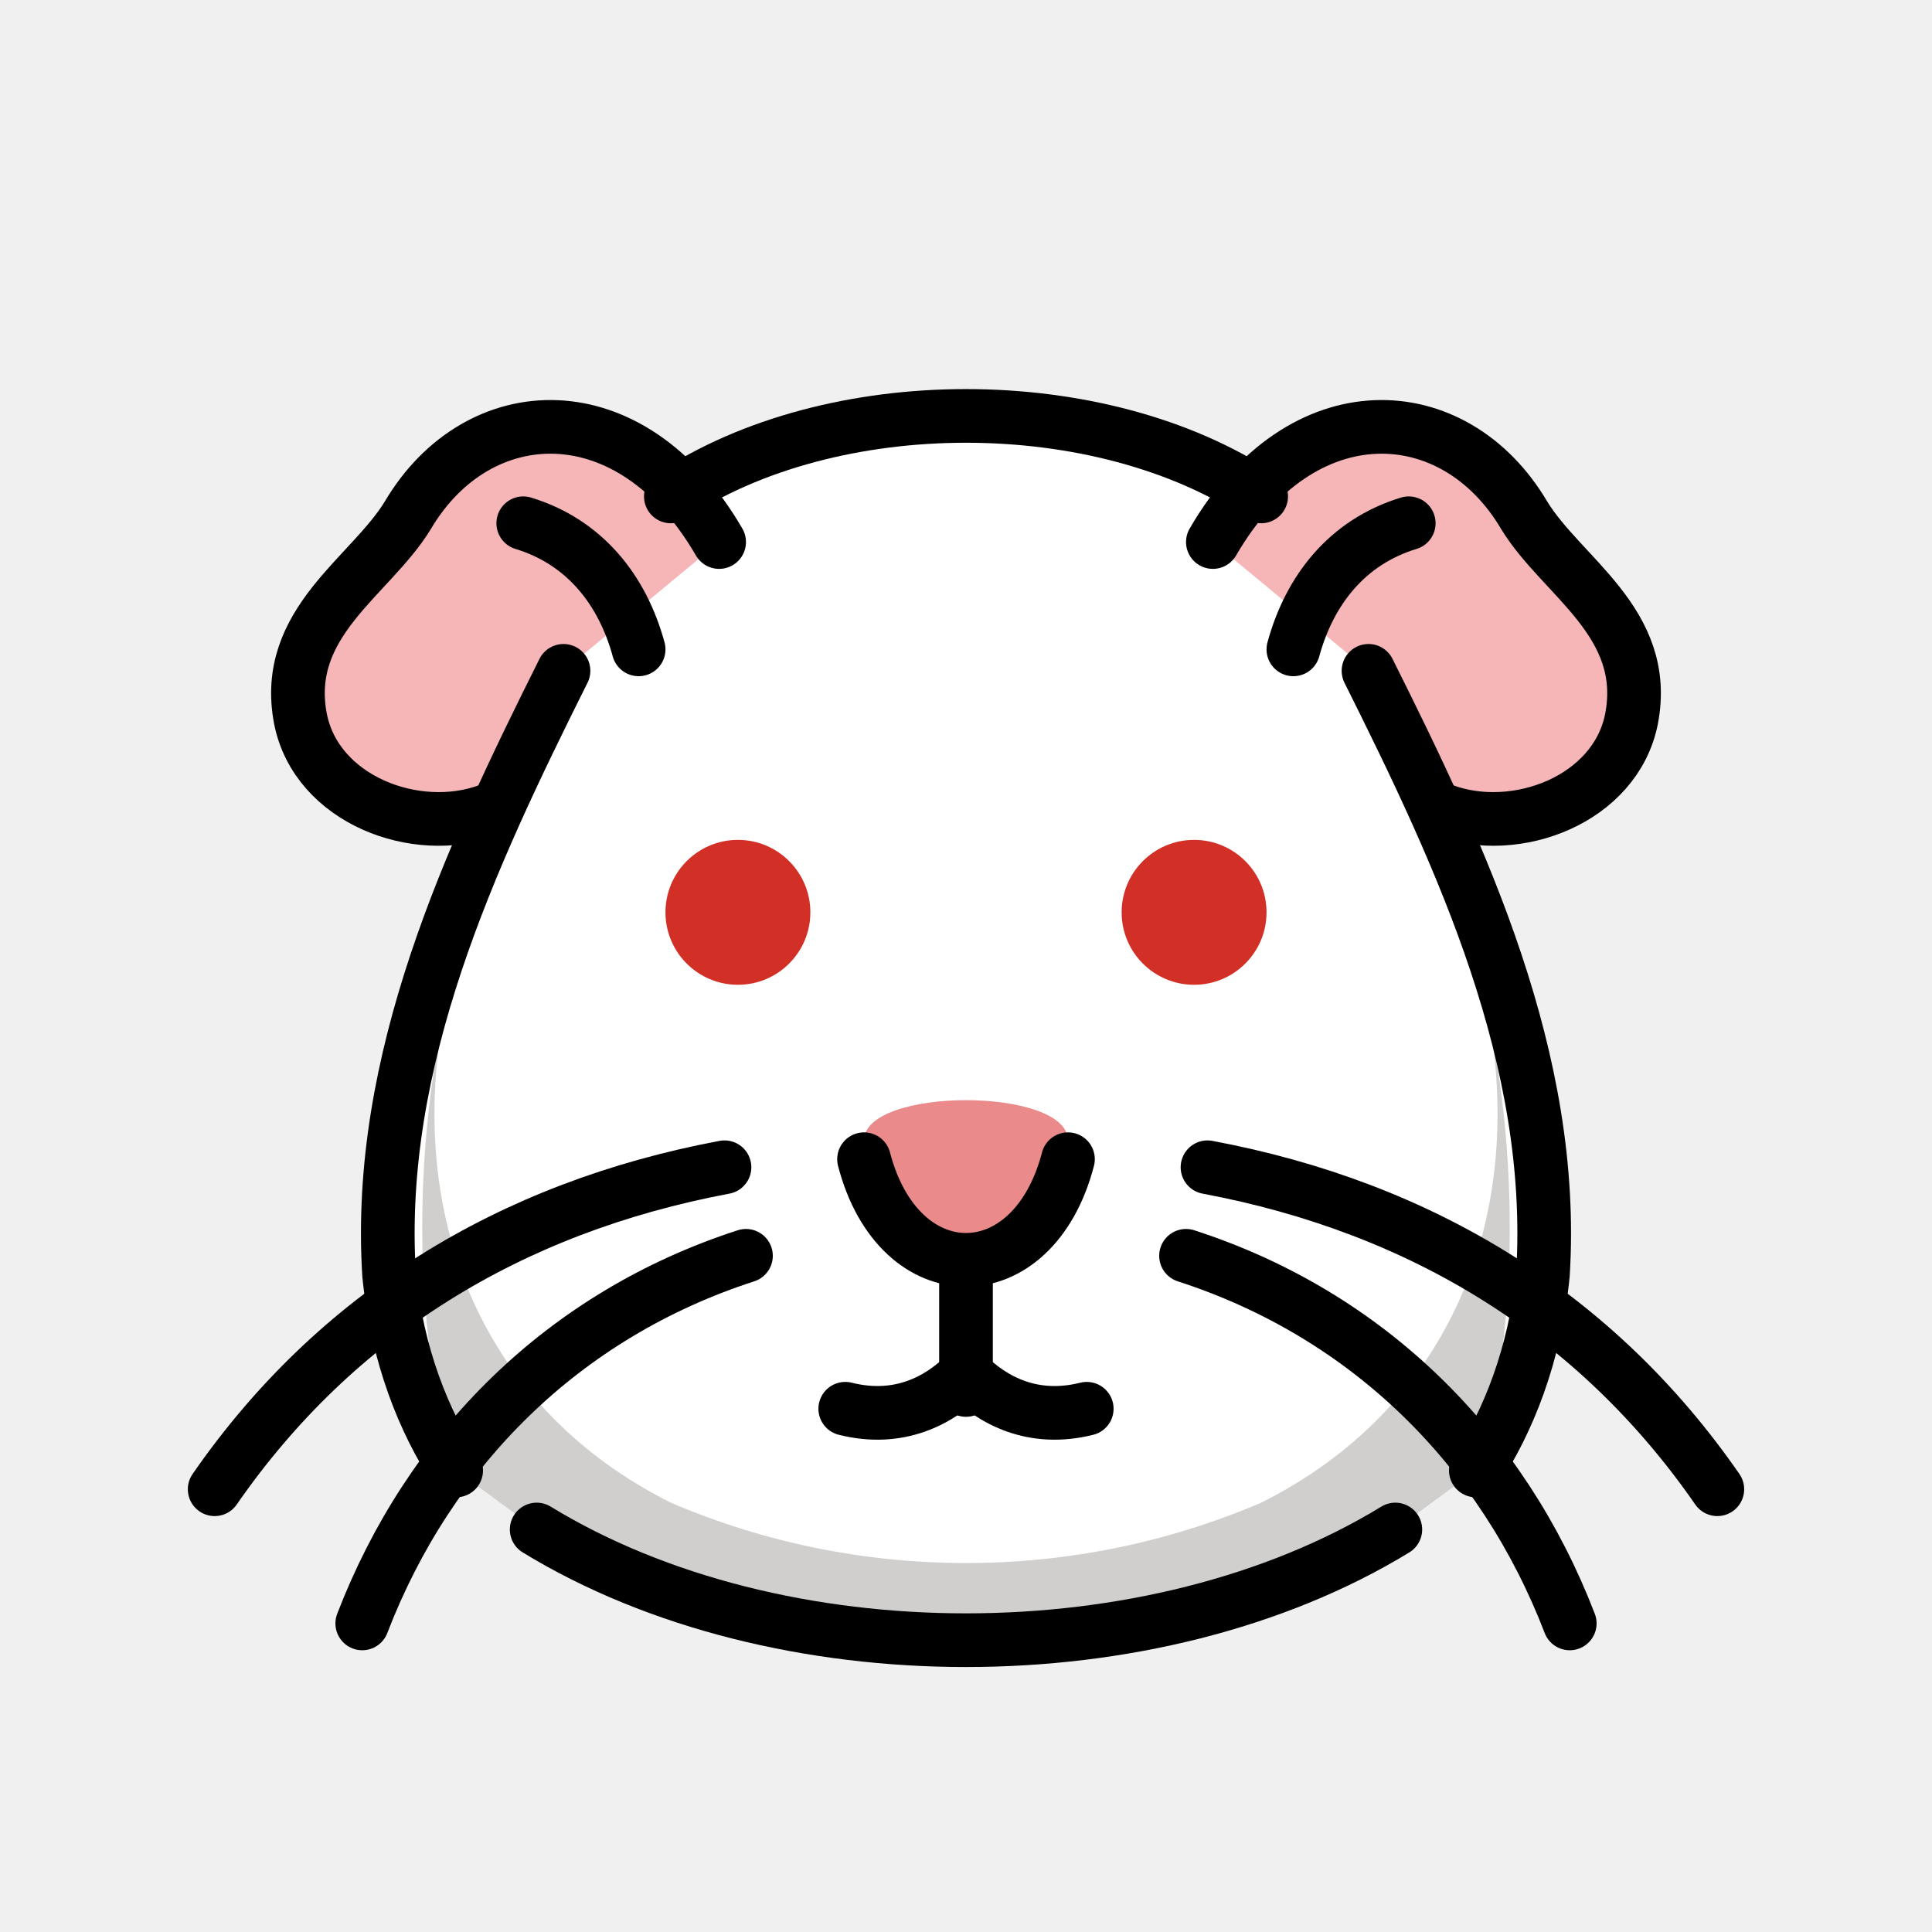
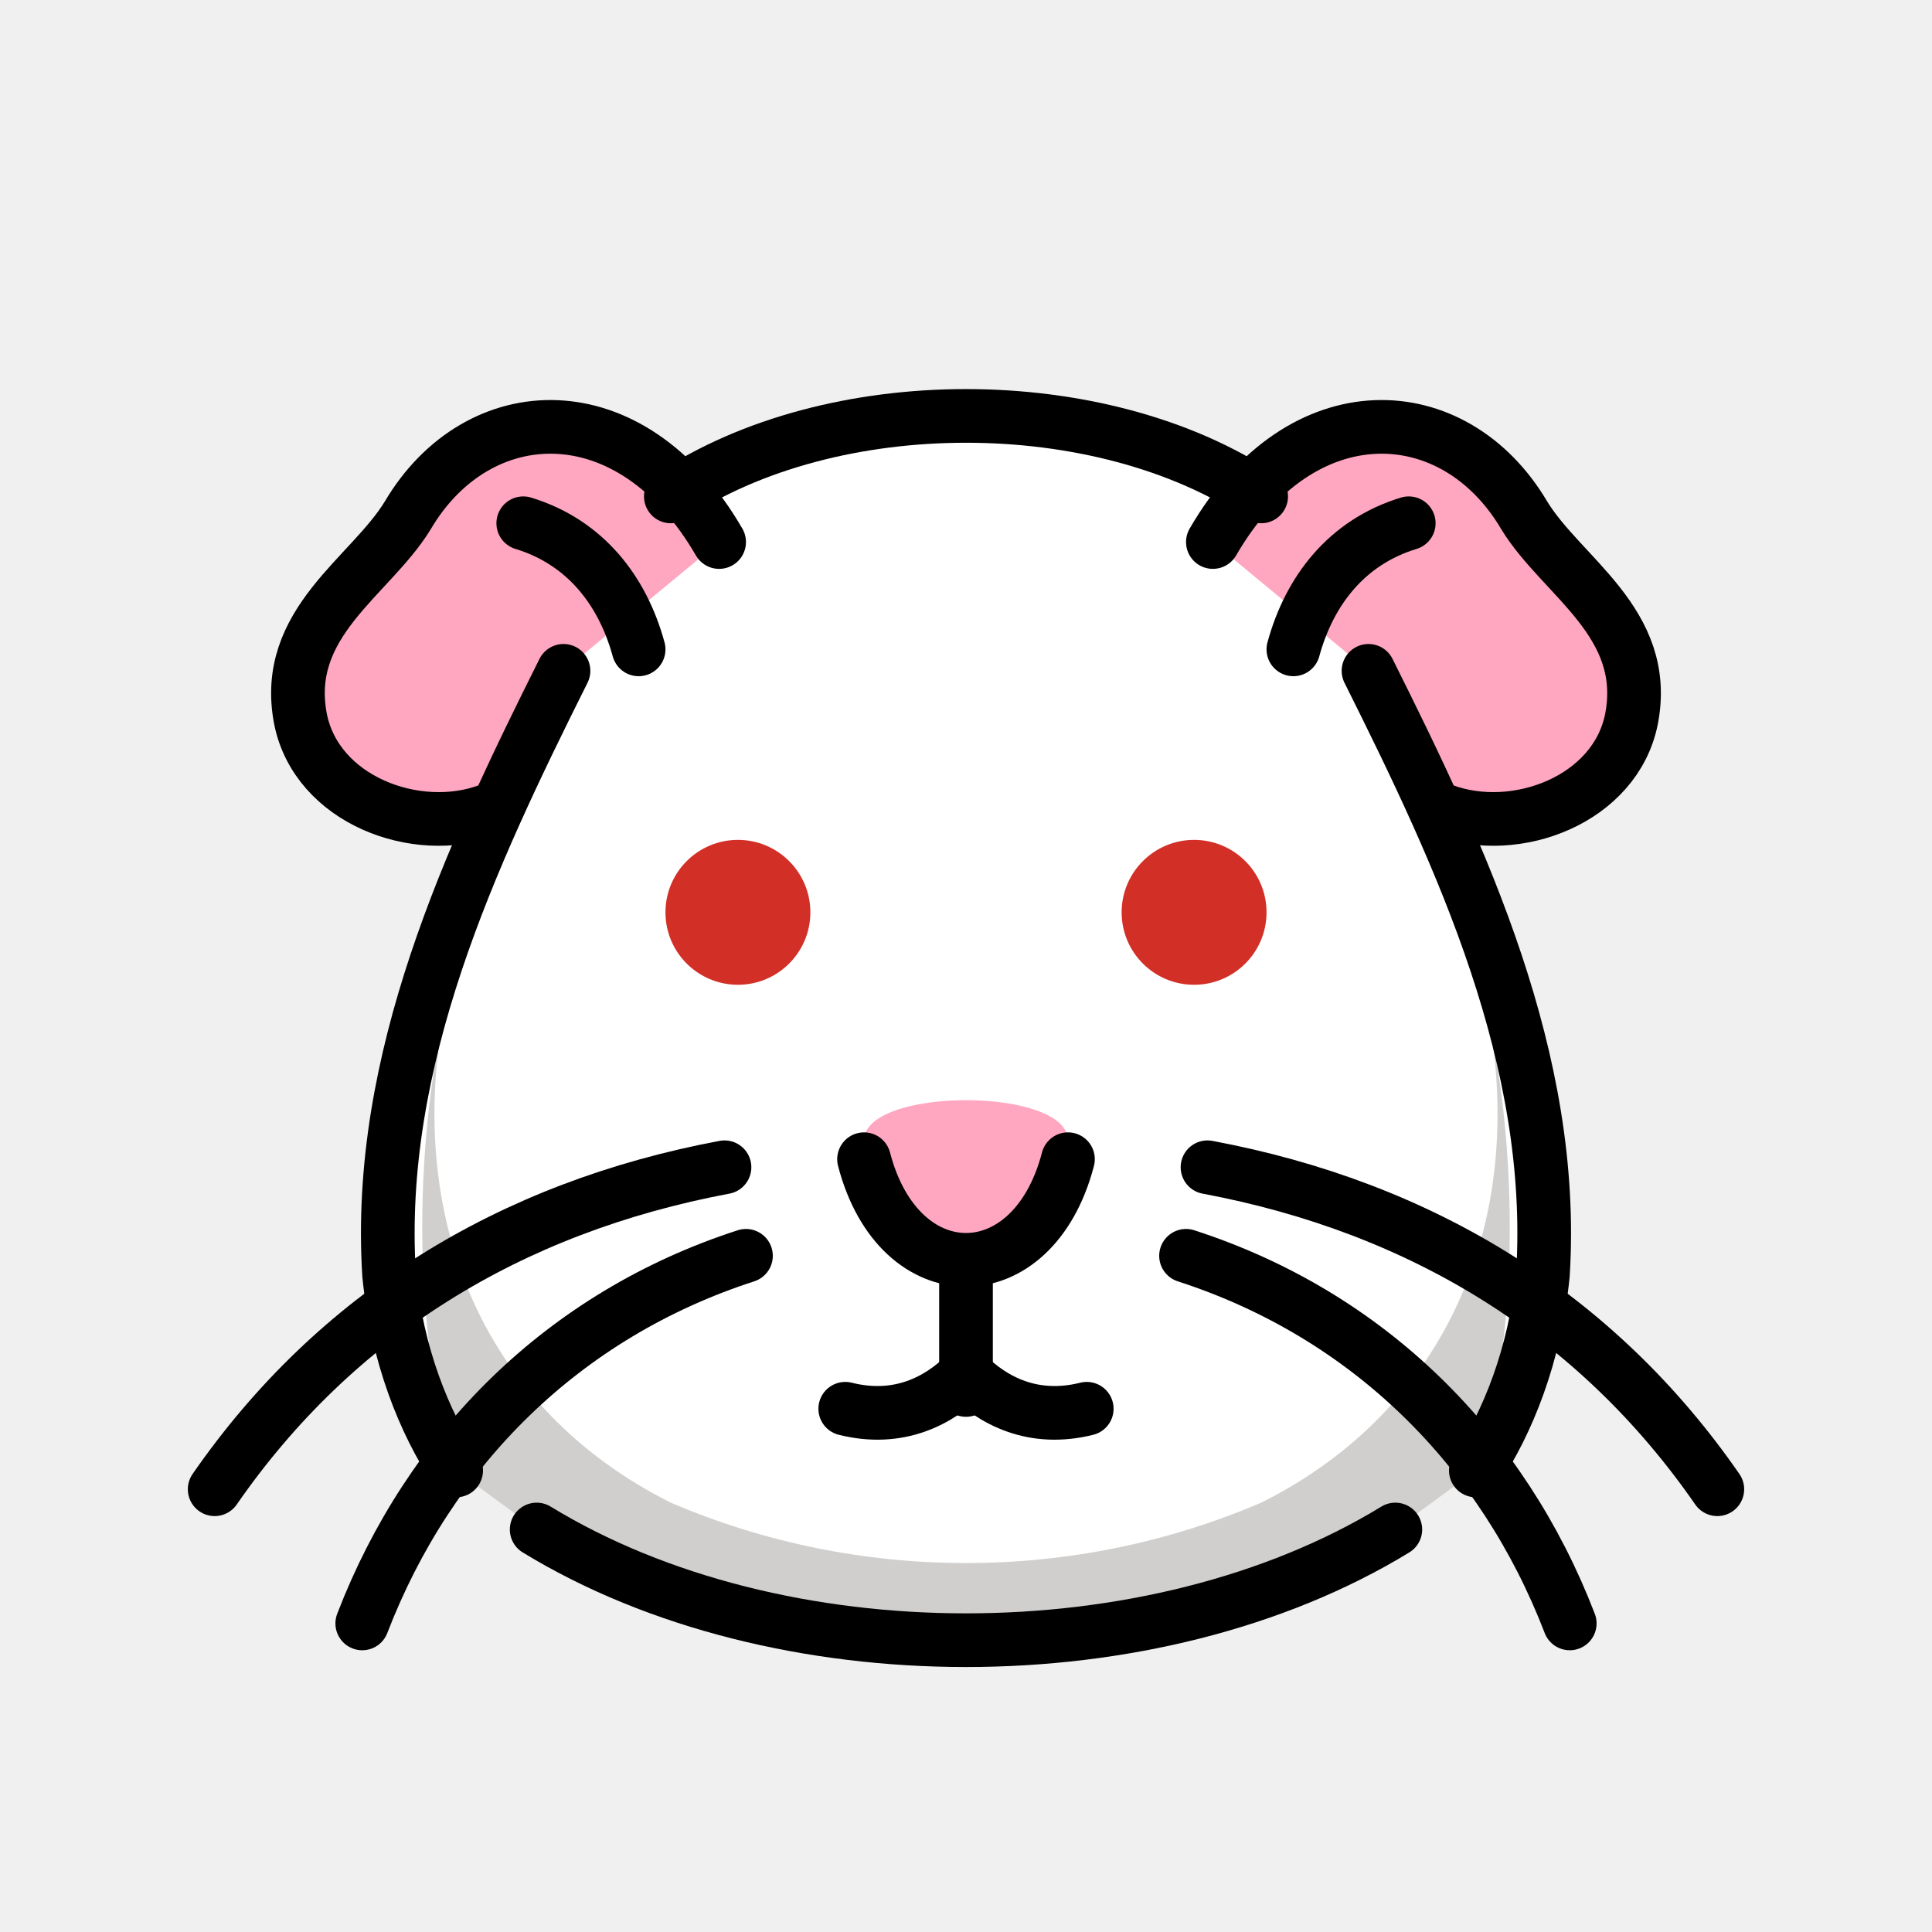
<svg xmlns="http://www.w3.org/2000/svg" id="emoji" viewBox="0 0 72 72">
  <g id="line-supplement">
    <circle cx="27.5" cy="34" r="2.7" fill="#000" />
    <circle cx="44.5" cy="34" r="2.7" fill="#000" />
  </g>
  <g id="color">
    <path fill="#fff" d="m 25,18.5 c 6,-4 16,-4 22,0 l 4,6.5 c 3.5,7 7,14.5 6.5,22.5 -0.3,3 -1.3,5.5 -2.5,7.3 L 52,57 c -9,5.5 -23,5.5 -32,0 L 17,54.8 C 15.8,53 14.8,50.5 14.5,47.5 14,39.5 17.5,32 21,25 z" />
    <path fill="#d0cfce" d="m 16.5,38 c -1.3,7.5 1.5,14.5 8.5,18 7,3 15,3 22,0 7,-3.5 9.8,-10.5 8.5,-18 C 57,45.5 56,52 55,54.8 L 52,57 c -9,5.5 -23,5.5 -32,0 L 17,54.8 C 16,52 15,45.5 16.5,38 z" />
-     <path fill="#f6b6b8" d="m 26.8,20.2 c -3.3,-5.7 -9,-5.4 -11.6,-1 -1.4,2.3 -4.7,4 -4,7.6 0.6,3 4.3,4.4 7,3.4 L 21,25 z" />
-     <path fill="#f6b6b8" d="m 45.2,20.2 c 3.3,-5.7 9,-5.4 11.6,-1 1.4,2.3 4.7,4 4,7.6 -0.6,3 -4.3,4.4 -7,3.4 L 51,25 z" />
-     <path fill="#ea8a8a" d="m 32.2,42.5 c 0,-2 7.6,-2 7.6,0 0,3 -2.3,4.7 -3.8,4.7 -1.5,0 -3.8,-1.7 -3.8,-4.7 z" />
+     <path fill="#ffa7c0" d="m 26.8,20.2 c -3.3,-5.7 -9,-5.4 -11.6,-1 -1.4,2.3 -4.7,4 -4,7.6 0.6,3 4.3,4.4 7,3.4 L 21,25 z" />
+     <path fill="#ffa7c0" d="m 45.2,20.2 c 3.3,-5.7 9,-5.4 11.6,-1 1.4,2.3 4.7,4 4,7.6 -0.6,3 -4.3,4.4 -7,3.4 L 51,25 z" />
+     <path fill="#ffa7c0" d="m 32.2,42.5 c 0,-2 7.6,-2 7.6,0 0,3 -2.3,4.7 -3.8,4.7 -1.5,0 -3.8,-1.7 -3.8,-4.7 z" />
    <circle cx="27.5" cy="34" r="2.7" fill="#d22f27" />
    <circle cx="44.5" cy="34" r="2.7" fill="#d22f27" />
  </g>
  <g id="line" fill="none" stroke="#000" stroke-linecap="round" stroke-linejoin="round" stroke-width="2">
    <path d="M25,18.5 C31,14.5 41,14.5 47,18.5" />
    <path d="M26.8,20.2 C23.5,14.5 17.8,14.8 15.2,19.2 C13.8,21.5 10.5,23.2 11.2,26.8 C11.8,29.8 15.5,31.2 18.2,30.2" />
    <path d="M19.5,19.5 C21.8,20.2 23.2,22 23.8,24.2" />
    <path d="M45.2,20.2 C48.5,14.5 54.2,14.8 56.8,19.2 C58.2,21.5 61.5,23.2 60.8,26.8 C60.2,29.8 56.5,31.2 53.8,30.2" />
    <path d="M52.5,19.5 C50.2,20.2 48.8,22 48.2,24.2" />
    <path d="M21,25 C17.5,32 14,39.5 14.5,47.5 C14.8,50.5 15.8,53 17,54.8" />
    <path d="M51,25 C54.5,32 58,39.5 57.5,47.5 C57.2,50.5 56.2,53 55,54.8" />
    <path d="M20,57 C29,62.5 43,62.5 52,57" />
    <path d="M32.2,43.2 C33.5,48.2 38.5,48.2 39.8,43.2" />
    <line x1="36" x2="36" y1="47" y2="51.8" />
    <path d="M31.5,52.5 C33.5,53 35,52.2 36,51.2 C37,52.2 38.5,53 40.5,52.5" />
    <path d="M27,43.5 C19,45 12.5,49 8,55.5" />
    <path d="M27.8,46.8 C21,49 16,54 13.5,60.5" />
    <path d="M45,43.5 C53,45 59.5,49 64,55.5" />
    <path d="M44.2,46.8 C51,49 56,54 58.5,60.5" />
  </g>
</svg>
